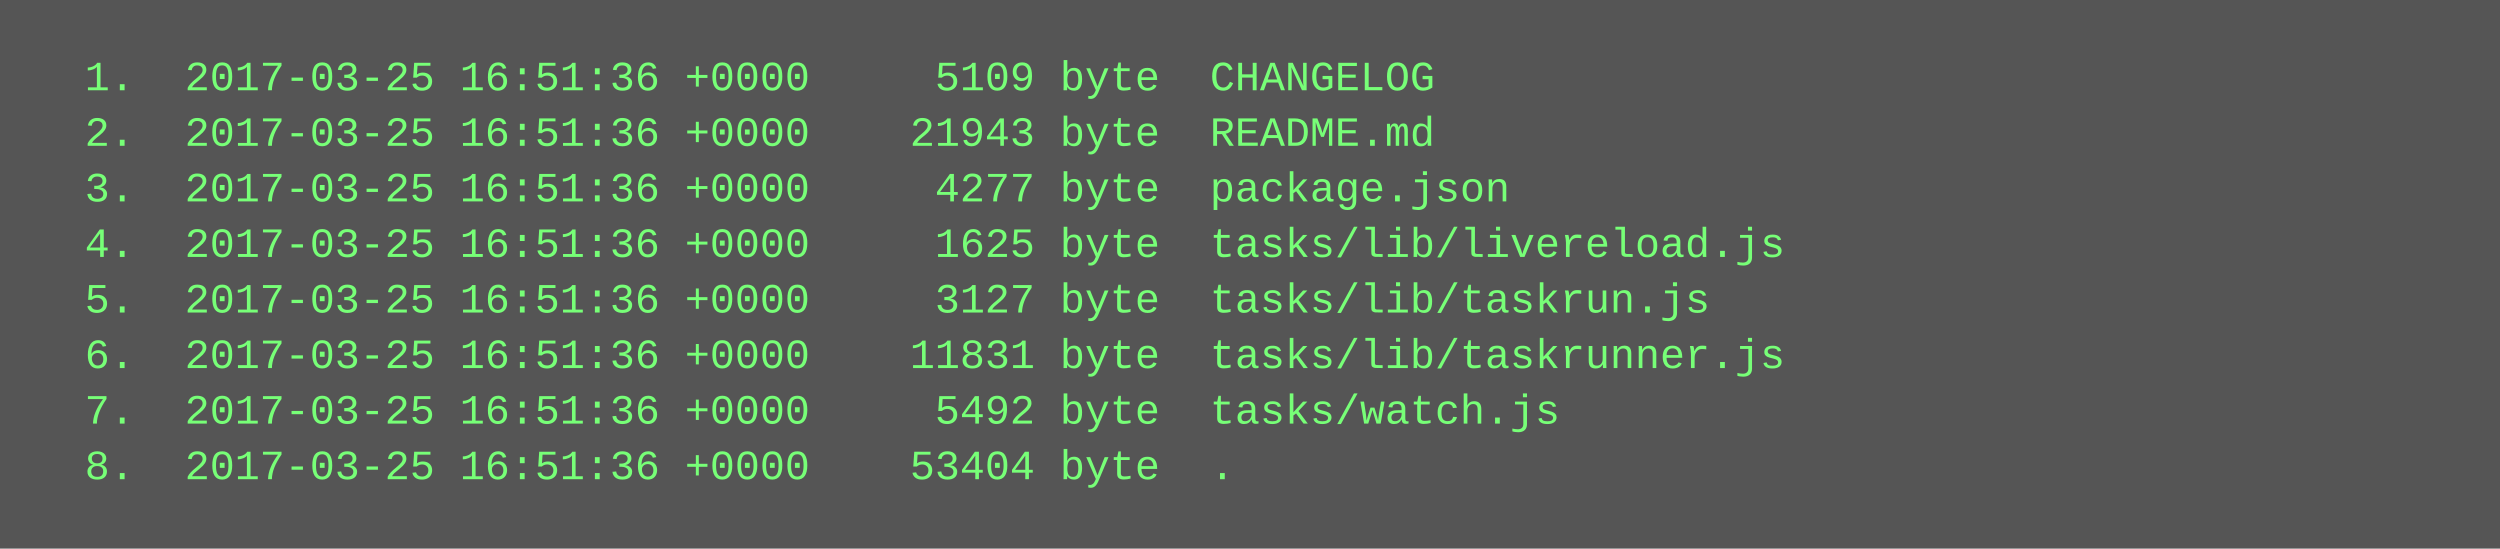
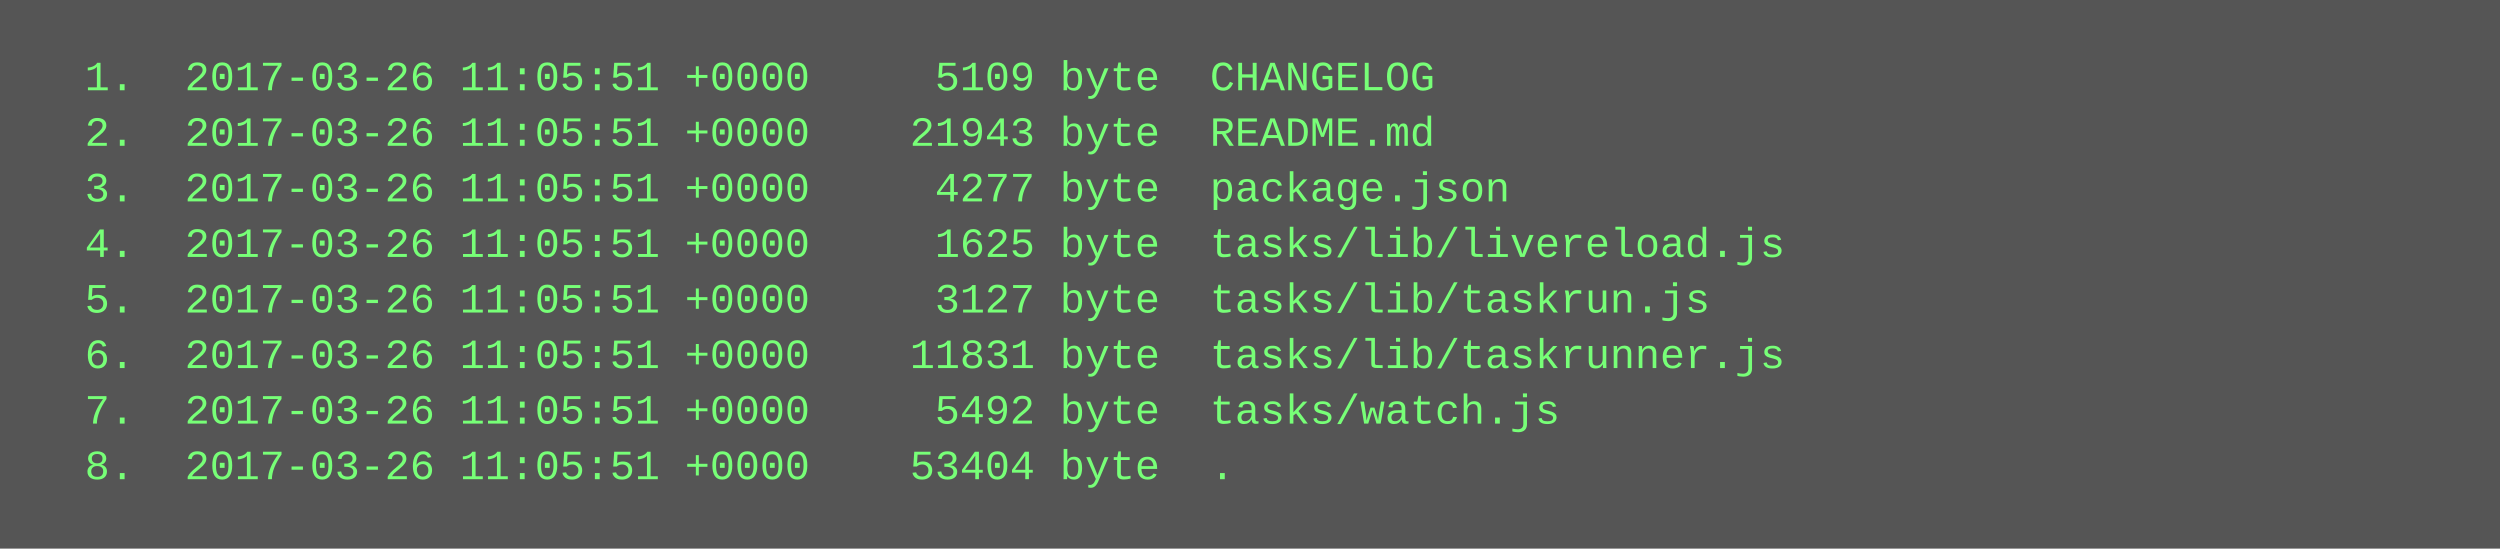
<svg xmlns="http://www.w3.org/2000/svg" height="158" width="720">
  <rect height="158" fill="#555" width="720" />
  <text fill="#7f7" font-family="Courier New" font-size="12" xml:space="preserve">
-     <tspan x="10" y="26">  1.  2017-03-25 16:51:36 +0000     5109 byte  CHANGELOG</tspan>
-     <tspan x="10" y="42">  2.  2017-03-25 16:51:36 +0000    21943 byte  README.md</tspan>
-     <tspan x="10" y="58">  3.  2017-03-25 16:51:36 +0000     4277 byte  package.json</tspan>
-     <tspan x="10" y="74">  4.  2017-03-25 16:51:36 +0000     1625 byte  tasks/lib/livereload.js</tspan>
-     <tspan x="10" y="90">  5.  2017-03-25 16:51:36 +0000     3127 byte  tasks/lib/taskrun.js</tspan>
-     <tspan x="10" y="106">  6.  2017-03-25 16:51:36 +0000    11831 byte  tasks/lib/taskrunner.js</tspan>
-     <tspan x="10" y="122">  7.  2017-03-25 16:51:36 +0000     5492 byte  tasks/watch.js</tspan>
-     <tspan x="10" y="138">  8.  2017-03-25 16:51:36 +0000    53404 byte  .</tspan>
+     <tspan x="10" y="26">  1.  2017-03-26 11:05:51 +0000     5109 byte  CHANGELOG</tspan>
+     <tspan x="10" y="42">  2.  2017-03-26 11:05:51 +0000    21943 byte  README.md</tspan>
+     <tspan x="10" y="58">  3.  2017-03-26 11:05:51 +0000     4277 byte  package.json</tspan>
+     <tspan x="10" y="74">  4.  2017-03-26 11:05:51 +0000     1625 byte  tasks/lib/livereload.js</tspan>
+     <tspan x="10" y="90">  5.  2017-03-26 11:05:51 +0000     3127 byte  tasks/lib/taskrun.js</tspan>
+     <tspan x="10" y="106">  6.  2017-03-26 11:05:51 +0000    11831 byte  tasks/lib/taskrunner.js</tspan>
+     <tspan x="10" y="122">  7.  2017-03-26 11:05:51 +0000     5492 byte  tasks/watch.js</tspan>
+     <tspan x="10" y="138">  8.  2017-03-26 11:05:51 +0000    53404 byte  .</tspan>
  </text>
</svg>
